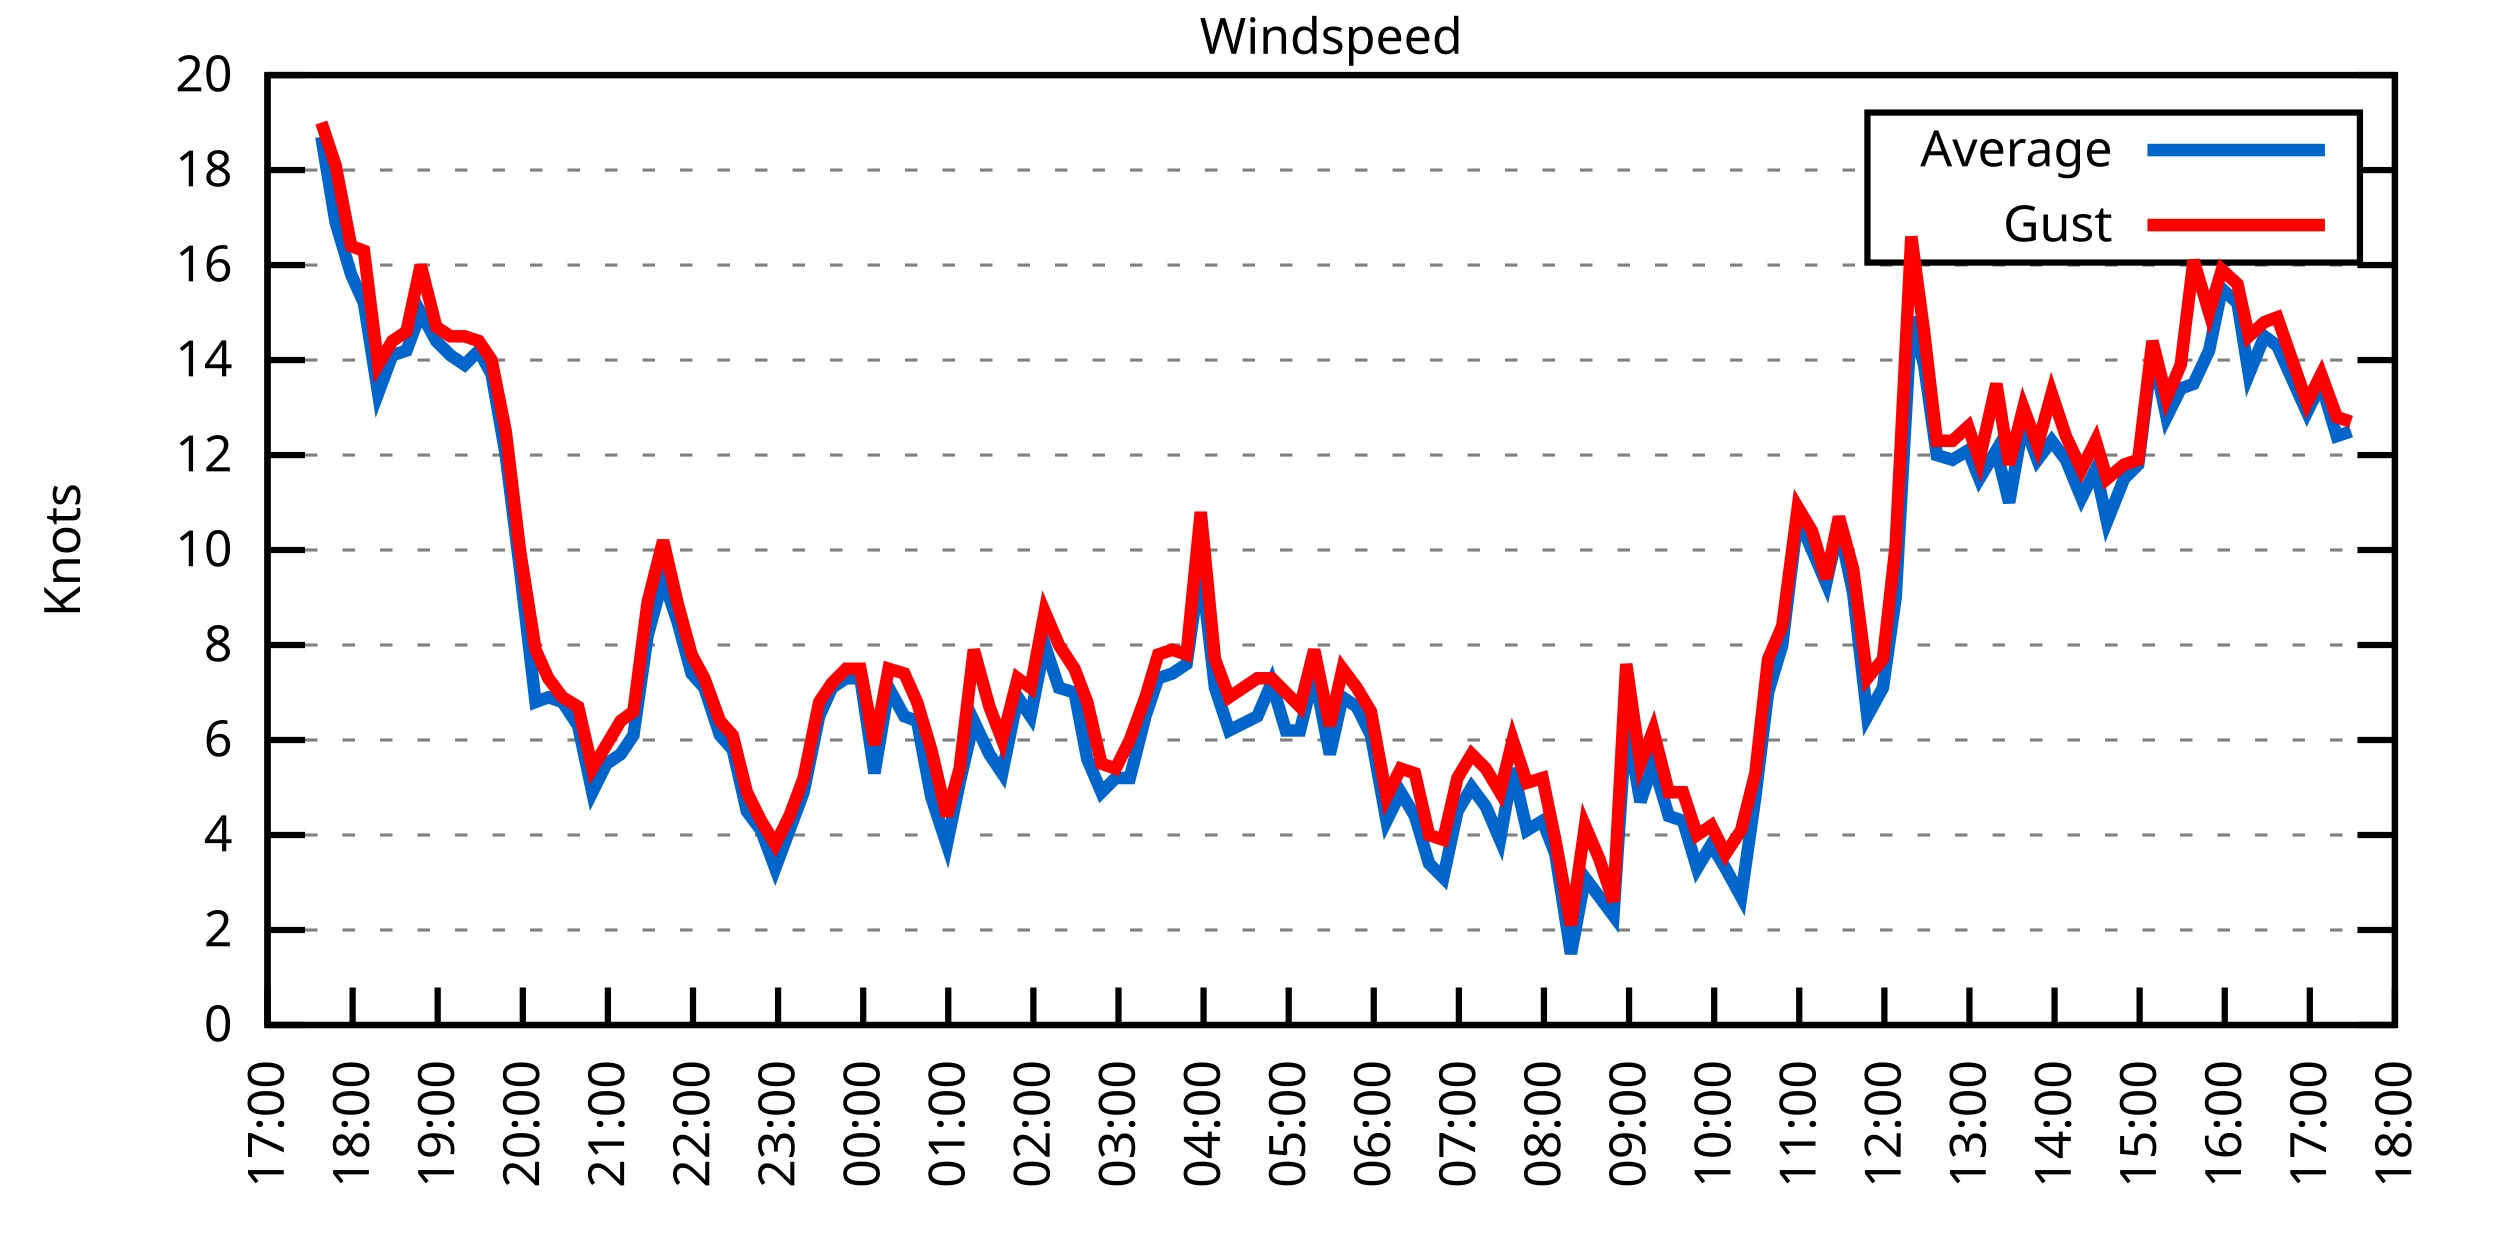
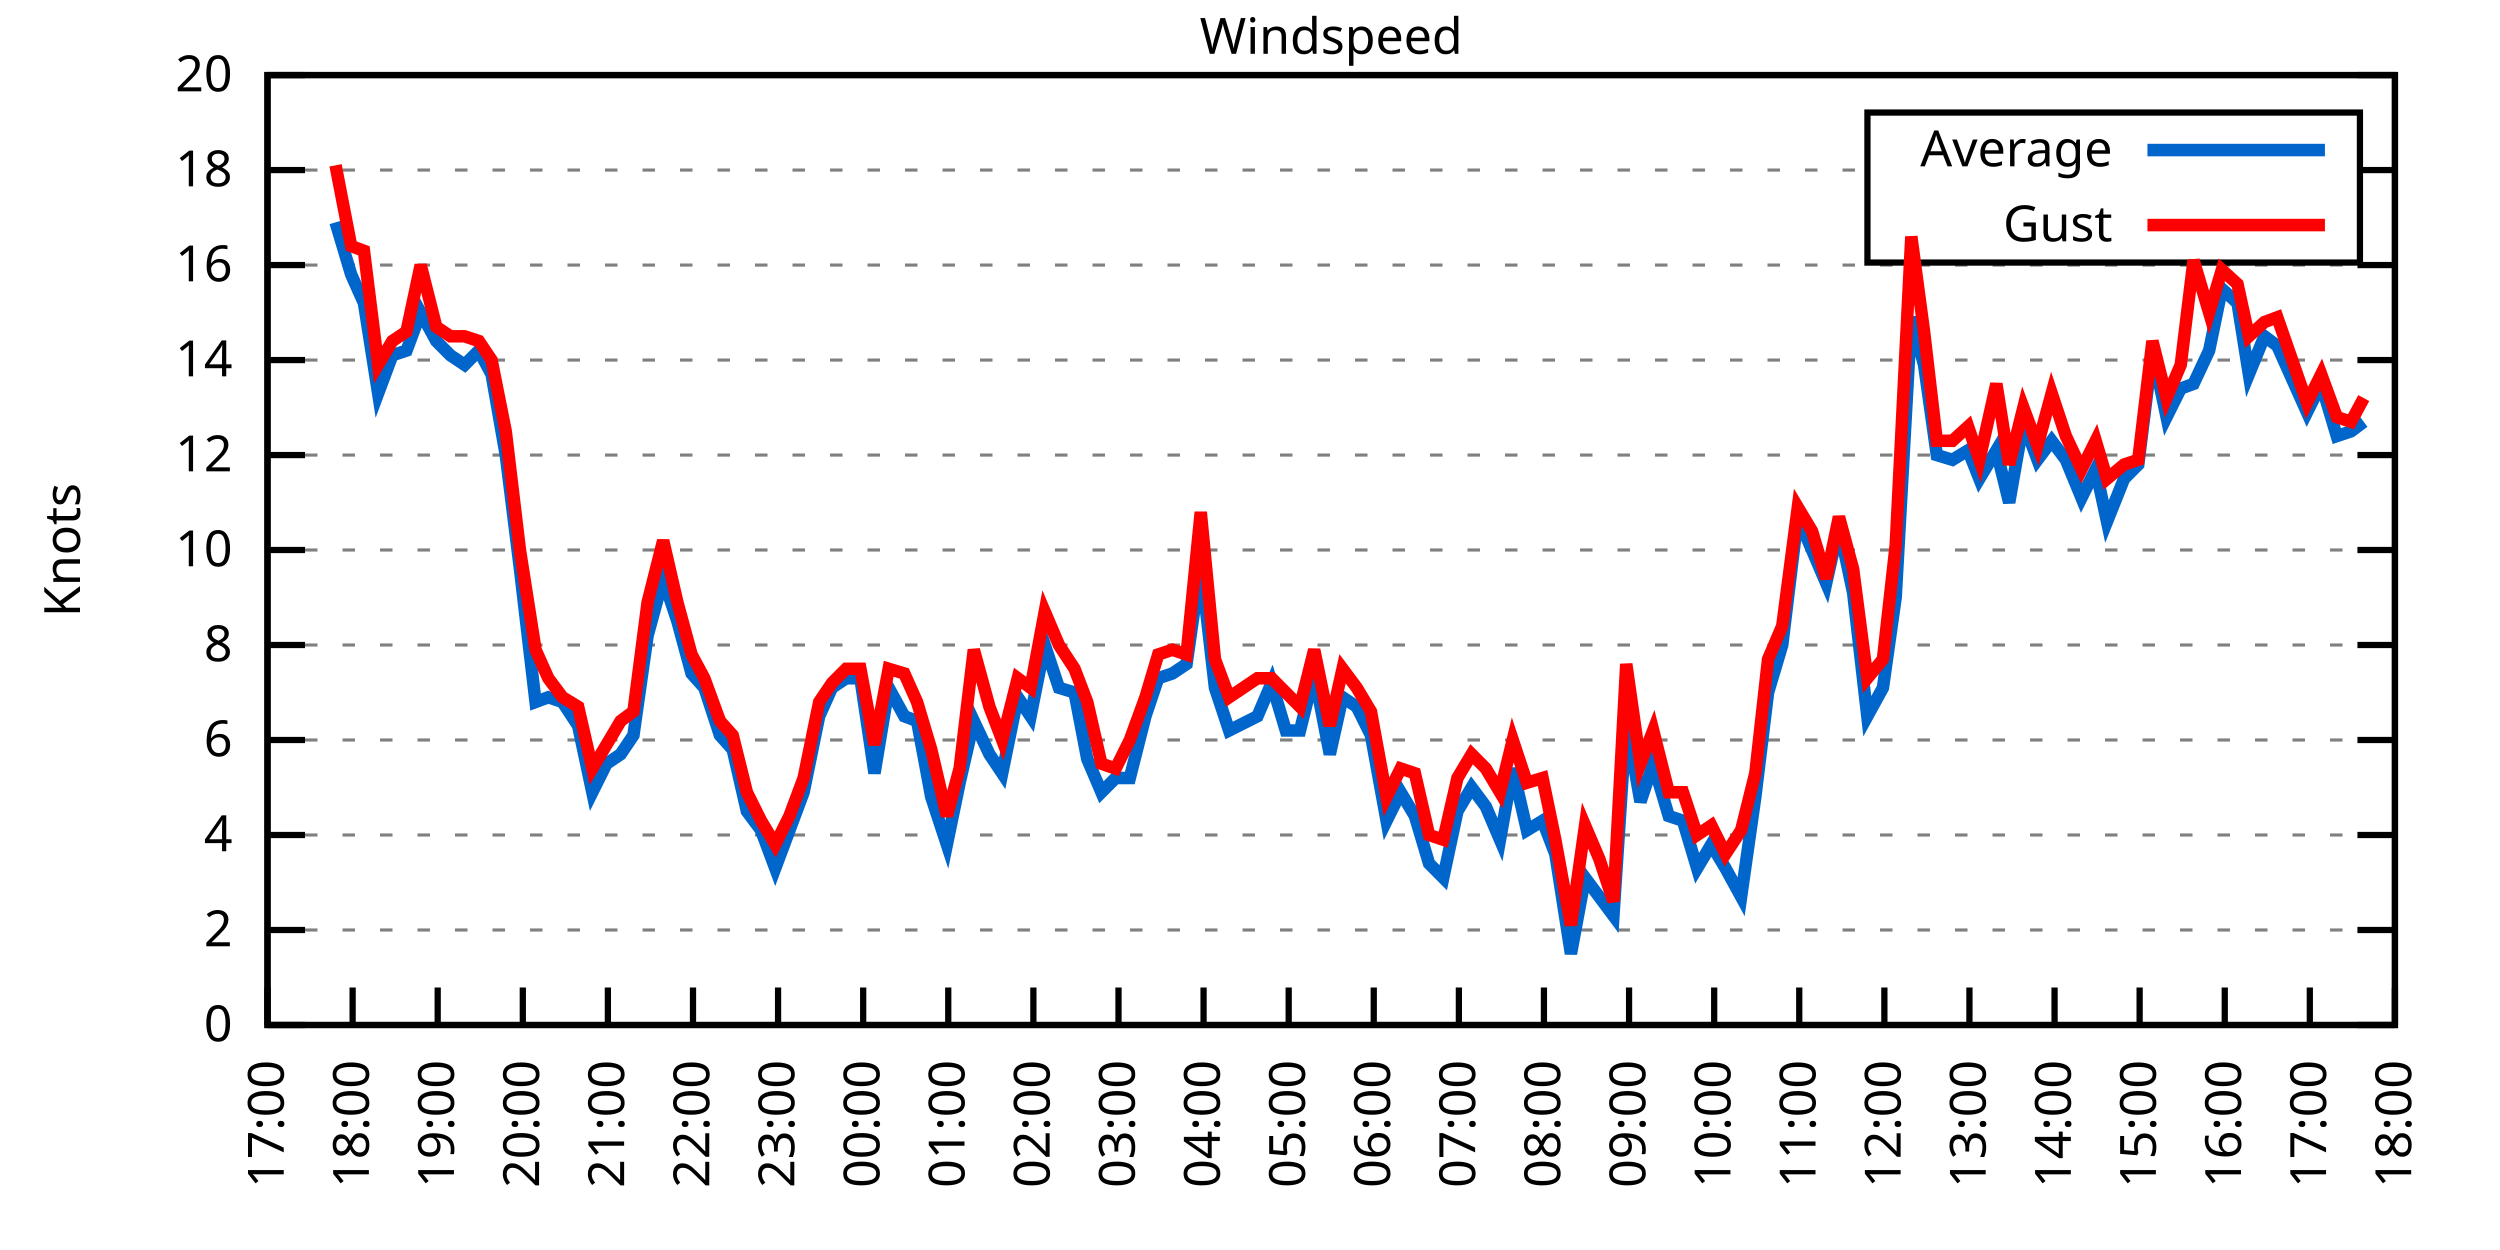
<svg xmlns="http://www.w3.org/2000/svg" xmlns:xlink="http://www.w3.org/1999/xlink" width="400" height="200" viewBox="0 0 400 200">
  <g id="gnuplot_canvas">
    <rect x="0" y="0" width="400" height="200" fill="none" />
    <defs>
      <circle id="gpDot" r="0.5" stroke-width="0.5" stroke="currentColor" />
      <path id="gpPt0" stroke-width="0.333" stroke="currentColor" d="M-1,0 h2 M0,-1 v2" />
      <path id="gpPt1" stroke-width="0.333" stroke="currentColor" d="M-1,-1 L1,1 M1,-1 L-1,1" />
      <path id="gpPt2" stroke-width="0.333" stroke="currentColor" d="M-1,0 L1,0 M0,-1 L0,1 M-1,-1 L1,1 M-1,1 L1,-1" />
      <rect id="gpPt3" stroke-width="0.333" stroke="currentColor" x="-1" y="-1" width="2" height="2" />
      <rect id="gpPt4" stroke-width="0.333" stroke="currentColor" fill="currentColor" x="-1" y="-1" width="2" height="2" />
      <circle id="gpPt5" stroke-width="0.333" stroke="currentColor" cx="0" cy="0" r="1" />
      <use xlink:href="#gpPt5" id="gpPt6" fill="currentColor" stroke="none" />
      <path id="gpPt7" stroke-width="0.333" stroke="currentColor" d="M0,-1.33 L-1.33,0.67 L1.33,0.67 z" />
      <use xlink:href="#gpPt7" id="gpPt8" fill="currentColor" stroke="none" />
      <use xlink:href="#gpPt7" id="gpPt9" stroke="currentColor" transform="rotate(180)" />
      <use xlink:href="#gpPt9" id="gpPt10" fill="currentColor" stroke="none" />
      <use xlink:href="#gpPt3" id="gpPt11" stroke="currentColor" transform="rotate(45)" />
      <use xlink:href="#gpPt11" id="gpPt12" fill="currentColor" stroke="none" />
      <path id="gpPt13" stroke-width="0.333" stroke="currentColor" d="M0,1.330 L1.265,0.411 L0.782,-1.067 L-0.782,-1.076 L-1.265,0.411 z" />
      <use xlink:href="#gpPt13" id="gpPt14" fill="currentColor" stroke="none" />
      <filter id="textbox" filterUnits="objectBoundingBox" x="0" y="0" height="1" width="1">
        <feFlood flood-color="white" flood-opacity="1" result="bgnd" />
        <feComposite in="SourceGraphic" in2="bgnd" operator="atop" />
      </filter>
      <filter id="greybox" filterUnits="objectBoundingBox" x="0" y="0" height="1" width="1">
        <feFlood flood-color="lightgrey" flood-opacity="1" result="grey" />
        <feComposite in="SourceGraphic" in2="grey" operator="atop" />
      </filter>
    </defs>
    <g fill="none" color="white" stroke="currentColor" stroke-width="1.00" stroke-linecap="butt" stroke-linejoin="miter">
</g>
    <g fill="none" color="black" stroke="currentColor" stroke-width="1.00" stroke-linecap="butt" stroke-linejoin="miter">
      <g stroke="none" shape-rendering="crispEdges">
        <polygon fill="rgb(255, 255, 255)" points="42.80,164.00 383.18,164.00 383.18,12.02 42.80,12.02 " />
      </g>
    </g>
    <g fill="none" color="black" stroke="currentColor" stroke-width="1.00" stroke-linecap="butt" stroke-linejoin="miter">
</g>
    <g fill="none" color="black" stroke="black" stroke-width="0.50" stroke-linecap="butt" stroke-linejoin="miter">
</g>
    <g fill="none" color="gray" stroke="currentColor" stroke-width="0.50" stroke-linecap="butt" stroke-linejoin="miter">
      <path stroke="gray" stroke-dasharray="2,4" class="gridline" d="M42.80,164.00 L383.19,164.00  " />
    </g>
    <g fill="none" color="gray" stroke="gray" stroke-width="1.00" stroke-linecap="butt" stroke-linejoin="miter">
</g>
    <g fill="none" color="black" stroke="currentColor" stroke-width="1.00" stroke-linecap="butt" stroke-linejoin="miter">
      <path stroke="black" d="M42.80,164.00 L48.80,164.00 M383.19,164.00 L377.19,164.00  " />
      <g transform="translate(37.20,166.60)" stroke="none" fill="black" font-family="Sans" font-size="8.00" text-anchor="end">
        <text>
          <tspan font-family="Sans"> 0</tspan>
        </text>
      </g>
    </g>
    <g fill="none" color="black" stroke="currentColor" stroke-width="1.00" stroke-linecap="butt" stroke-linejoin="miter">
</g>
    <g fill="none" color="black" stroke="black" stroke-width="0.50" stroke-linecap="butt" stroke-linejoin="miter">
</g>
    <g fill="none" color="gray" stroke="currentColor" stroke-width="0.50" stroke-linecap="butt" stroke-linejoin="miter">
      <path stroke="gray" stroke-dasharray="2,4" class="gridline" d="M42.80,148.80 L383.19,148.80  " />
    </g>
    <g fill="none" color="gray" stroke="gray" stroke-width="1.00" stroke-linecap="butt" stroke-linejoin="miter">
</g>
    <g fill="none" color="black" stroke="currentColor" stroke-width="1.00" stroke-linecap="butt" stroke-linejoin="miter">
      <path stroke="black" d="M42.80,148.80 L48.80,148.80 M383.19,148.80 L377.19,148.80  " />
      <g transform="translate(37.20,151.40)" stroke="none" fill="black" font-family="Sans" font-size="8.00" text-anchor="end">
        <text>
          <tspan font-family="Sans"> 2</tspan>
        </text>
      </g>
    </g>
    <g fill="none" color="black" stroke="currentColor" stroke-width="1.00" stroke-linecap="butt" stroke-linejoin="miter">
</g>
    <g fill="none" color="black" stroke="black" stroke-width="0.50" stroke-linecap="butt" stroke-linejoin="miter">
</g>
    <g fill="none" color="gray" stroke="currentColor" stroke-width="0.50" stroke-linecap="butt" stroke-linejoin="miter">
      <path stroke="gray" stroke-dasharray="2,4" class="gridline" d="M42.80,133.60 L383.19,133.60  " />
    </g>
    <g fill="none" color="gray" stroke="gray" stroke-width="1.00" stroke-linecap="butt" stroke-linejoin="miter">
</g>
    <g fill="none" color="black" stroke="currentColor" stroke-width="1.00" stroke-linecap="butt" stroke-linejoin="miter">
      <path stroke="black" d="M42.80,133.60 L48.80,133.60 M383.19,133.60 L377.19,133.60  " />
      <g transform="translate(37.20,136.20)" stroke="none" fill="black" font-family="Sans" font-size="8.00" text-anchor="end">
        <text>
          <tspan font-family="Sans"> 4</tspan>
        </text>
      </g>
    </g>
    <g fill="none" color="black" stroke="currentColor" stroke-width="1.00" stroke-linecap="butt" stroke-linejoin="miter">
</g>
    <g fill="none" color="black" stroke="black" stroke-width="0.50" stroke-linecap="butt" stroke-linejoin="miter">
</g>
    <g fill="none" color="gray" stroke="currentColor" stroke-width="0.50" stroke-linecap="butt" stroke-linejoin="miter">
      <path stroke="gray" stroke-dasharray="2,4" class="gridline" d="M42.80,118.40 L383.19,118.40  " />
    </g>
    <g fill="none" color="gray" stroke="gray" stroke-width="1.00" stroke-linecap="butt" stroke-linejoin="miter">
</g>
    <g fill="none" color="black" stroke="currentColor" stroke-width="1.00" stroke-linecap="butt" stroke-linejoin="miter">
      <path stroke="black" d="M42.80,118.40 L48.80,118.40 M383.19,118.40 L377.19,118.40  " />
      <g transform="translate(37.20,121.00)" stroke="none" fill="black" font-family="Sans" font-size="8.00" text-anchor="end">
        <text>
          <tspan font-family="Sans"> 6</tspan>
        </text>
      </g>
    </g>
    <g fill="none" color="black" stroke="currentColor" stroke-width="1.00" stroke-linecap="butt" stroke-linejoin="miter">
</g>
    <g fill="none" color="black" stroke="black" stroke-width="0.50" stroke-linecap="butt" stroke-linejoin="miter">
</g>
    <g fill="none" color="gray" stroke="currentColor" stroke-width="0.50" stroke-linecap="butt" stroke-linejoin="miter">
      <path stroke="gray" stroke-dasharray="2,4" class="gridline" d="M42.80,103.20 L383.19,103.20  " />
    </g>
    <g fill="none" color="gray" stroke="gray" stroke-width="1.00" stroke-linecap="butt" stroke-linejoin="miter">
</g>
    <g fill="none" color="black" stroke="currentColor" stroke-width="1.00" stroke-linecap="butt" stroke-linejoin="miter">
      <path stroke="black" d="M42.80,103.20 L48.80,103.20 M383.19,103.20 L377.19,103.20  " />
      <g transform="translate(37.20,105.80)" stroke="none" fill="black" font-family="Sans" font-size="8.00" text-anchor="end">
        <text>
          <tspan font-family="Sans"> 8</tspan>
        </text>
      </g>
    </g>
    <g fill="none" color="black" stroke="currentColor" stroke-width="1.00" stroke-linecap="butt" stroke-linejoin="miter">
</g>
    <g fill="none" color="black" stroke="black" stroke-width="0.50" stroke-linecap="butt" stroke-linejoin="miter">
</g>
    <g fill="none" color="gray" stroke="currentColor" stroke-width="0.50" stroke-linecap="butt" stroke-linejoin="miter">
      <path stroke="gray" stroke-dasharray="2,4" class="gridline" d="M42.80,88.00 L383.19,88.00  " />
    </g>
    <g fill="none" color="gray" stroke="gray" stroke-width="1.00" stroke-linecap="butt" stroke-linejoin="miter">
</g>
    <g fill="none" color="black" stroke="currentColor" stroke-width="1.00" stroke-linecap="butt" stroke-linejoin="miter">
      <path stroke="black" d="M42.80,88.00 L48.80,88.00 M383.19,88.00 L377.19,88.00  " />
      <g transform="translate(37.20,90.60)" stroke="none" fill="black" font-family="Sans" font-size="8.00" text-anchor="end">
        <text>
          <tspan font-family="Sans"> 10</tspan>
        </text>
      </g>
    </g>
    <g fill="none" color="black" stroke="currentColor" stroke-width="1.00" stroke-linecap="butt" stroke-linejoin="miter">
</g>
    <g fill="none" color="black" stroke="black" stroke-width="0.50" stroke-linecap="butt" stroke-linejoin="miter">
</g>
    <g fill="none" color="gray" stroke="currentColor" stroke-width="0.50" stroke-linecap="butt" stroke-linejoin="miter">
      <path stroke="gray" stroke-dasharray="2,4" class="gridline" d="M42.80,72.81 L383.19,72.81  " />
    </g>
    <g fill="none" color="gray" stroke="gray" stroke-width="1.00" stroke-linecap="butt" stroke-linejoin="miter">
</g>
    <g fill="none" color="black" stroke="currentColor" stroke-width="1.00" stroke-linecap="butt" stroke-linejoin="miter">
      <path stroke="black" d="M42.80,72.81 L48.80,72.81 M383.19,72.81 L377.19,72.81  " />
      <g transform="translate(37.20,75.41)" stroke="none" fill="black" font-family="Sans" font-size="8.00" text-anchor="end">
        <text>
          <tspan font-family="Sans"> 12</tspan>
        </text>
      </g>
    </g>
    <g fill="none" color="black" stroke="currentColor" stroke-width="1.00" stroke-linecap="butt" stroke-linejoin="miter">
</g>
    <g fill="none" color="black" stroke="black" stroke-width="0.50" stroke-linecap="butt" stroke-linejoin="miter">
</g>
    <g fill="none" color="gray" stroke="currentColor" stroke-width="0.50" stroke-linecap="butt" stroke-linejoin="miter">
      <path stroke="gray" stroke-dasharray="2,4" class="gridline" d="M42.80,57.61 L383.19,57.61  " />
    </g>
    <g fill="none" color="gray" stroke="gray" stroke-width="1.00" stroke-linecap="butt" stroke-linejoin="miter">
</g>
    <g fill="none" color="black" stroke="currentColor" stroke-width="1.00" stroke-linecap="butt" stroke-linejoin="miter">
      <path stroke="black" d="M42.80,57.61 L48.80,57.61 M383.19,57.61 L377.19,57.61  " />
      <g transform="translate(37.20,60.21)" stroke="none" fill="black" font-family="Sans" font-size="8.00" text-anchor="end">
        <text>
          <tspan font-family="Sans"> 14</tspan>
        </text>
      </g>
    </g>
    <g fill="none" color="black" stroke="currentColor" stroke-width="1.00" stroke-linecap="butt" stroke-linejoin="miter">
</g>
    <g fill="none" color="black" stroke="black" stroke-width="0.50" stroke-linecap="butt" stroke-linejoin="miter">
</g>
    <g fill="none" color="gray" stroke="currentColor" stroke-width="0.50" stroke-linecap="butt" stroke-linejoin="miter">
      <path stroke="gray" stroke-dasharray="2,4" class="gridline" d="M42.80,42.41 L383.19,42.41  " />
    </g>
    <g fill="none" color="gray" stroke="gray" stroke-width="1.00" stroke-linecap="butt" stroke-linejoin="miter">
</g>
    <g fill="none" color="black" stroke="currentColor" stroke-width="1.00" stroke-linecap="butt" stroke-linejoin="miter">
      <path stroke="black" d="M42.80,42.41 L48.80,42.41 M383.19,42.41 L377.19,42.41  " />
      <g transform="translate(37.20,45.01)" stroke="none" fill="black" font-family="Sans" font-size="8.00" text-anchor="end">
        <text>
          <tspan font-family="Sans"> 16</tspan>
        </text>
      </g>
    </g>
    <g fill="none" color="black" stroke="currentColor" stroke-width="1.00" stroke-linecap="butt" stroke-linejoin="miter">
</g>
    <g fill="none" color="black" stroke="black" stroke-width="0.50" stroke-linecap="butt" stroke-linejoin="miter">
</g>
    <g fill="none" color="gray" stroke="currentColor" stroke-width="0.50" stroke-linecap="butt" stroke-linejoin="miter">
      <path stroke="gray" stroke-dasharray="2,4" class="gridline" d="M42.80,27.21 L298.79,27.21 M377.59,27.21 L383.19,27.21  " />
    </g>
    <g fill="none" color="gray" stroke="gray" stroke-width="1.00" stroke-linecap="butt" stroke-linejoin="miter">
</g>
    <g fill="none" color="black" stroke="currentColor" stroke-width="1.00" stroke-linecap="butt" stroke-linejoin="miter">
      <path stroke="black" d="M42.80,27.21 L48.80,27.21 M383.19,27.21 L377.19,27.21  " />
      <g transform="translate(37.20,29.81)" stroke="none" fill="black" font-family="Sans" font-size="8.00" text-anchor="end">
        <text>
          <tspan font-family="Sans"> 18</tspan>
        </text>
      </g>
    </g>
    <g fill="none" color="black" stroke="currentColor" stroke-width="1.00" stroke-linecap="butt" stroke-linejoin="miter">
</g>
    <g fill="none" color="black" stroke="black" stroke-width="0.50" stroke-linecap="butt" stroke-linejoin="miter">
</g>
    <g fill="none" color="gray" stroke="currentColor" stroke-width="0.50" stroke-linecap="butt" stroke-linejoin="miter">
      <path stroke="gray" stroke-dasharray="2,4" class="gridline" d="M42.80,12.01 L383.19,12.01  " />
    </g>
    <g fill="none" color="gray" stroke="gray" stroke-width="1.00" stroke-linecap="butt" stroke-linejoin="miter">
</g>
    <g fill="none" color="black" stroke="currentColor" stroke-width="1.00" stroke-linecap="butt" stroke-linejoin="miter">
      <path stroke="black" d="M42.80,12.01 L48.80,12.01 M383.19,12.01 L377.19,12.01  " />
      <g transform="translate(37.20,14.61)" stroke="none" fill="black" font-family="Sans" font-size="8.00" text-anchor="end">
        <text>
          <tspan font-family="Sans"> 20</tspan>
        </text>
      </g>
    </g>
    <g fill="none" color="black" stroke="currentColor" stroke-width="1.00" stroke-linecap="butt" stroke-linejoin="miter">
      <path stroke="black" d="M42.80,164.00 L42.80,158.00  " />
      <g transform="translate(45.40,169.60) rotate(270.00)" stroke="none" fill="black" font-family="Sans" font-size="8.00" text-anchor="end">
        <text>
          <tspan font-family="Sans">17:00</tspan>
        </text>
      </g>
    </g>
    <g fill="none" color="black" stroke="currentColor" stroke-width="1.00" stroke-linecap="butt" stroke-linejoin="miter">
      <path stroke="black" d="M56.42,164.00 L56.42,158.00  " />
      <g transform="translate(59.02,169.60) rotate(270.00)" stroke="none" fill="black" font-family="Sans" font-size="8.00" text-anchor="end">
        <text>
          <tspan font-family="Sans">18:00</tspan>
        </text>
      </g>
    </g>
    <g fill="none" color="black" stroke="currentColor" stroke-width="1.00" stroke-linecap="butt" stroke-linejoin="miter">
      <path stroke="black" d="M70.03,164.00 L70.03,158.00  " />
      <g transform="translate(72.63,169.60) rotate(270.00)" stroke="none" fill="black" font-family="Sans" font-size="8.00" text-anchor="end">
        <text>
          <tspan font-family="Sans">19:00</tspan>
        </text>
      </g>
    </g>
    <g fill="none" color="black" stroke="currentColor" stroke-width="1.00" stroke-linecap="butt" stroke-linejoin="miter">
      <path stroke="black" d="M83.65,164.00 L83.65,158.00  " />
      <g transform="translate(86.25,169.60) rotate(270.00)" stroke="none" fill="black" font-family="Sans" font-size="8.00" text-anchor="end">
        <text>
          <tspan font-family="Sans">20:00</tspan>
        </text>
      </g>
    </g>
    <g fill="none" color="black" stroke="currentColor" stroke-width="1.00" stroke-linecap="butt" stroke-linejoin="miter">
      <path stroke="black" d="M97.26,164.00 L97.26,158.00  " />
      <g transform="translate(99.86,169.60) rotate(270.00)" stroke="none" fill="black" font-family="Sans" font-size="8.00" text-anchor="end">
        <text>
          <tspan font-family="Sans">21:00</tspan>
        </text>
      </g>
    </g>
    <g fill="none" color="black" stroke="currentColor" stroke-width="1.00" stroke-linecap="butt" stroke-linejoin="miter">
      <path stroke="black" d="M110.88,164.00 L110.88,158.00  " />
      <g transform="translate(113.48,169.60) rotate(270.00)" stroke="none" fill="black" font-family="Sans" font-size="8.00" text-anchor="end">
        <text>
          <tspan font-family="Sans">22:00</tspan>
        </text>
      </g>
    </g>
    <g fill="none" color="black" stroke="currentColor" stroke-width="1.00" stroke-linecap="butt" stroke-linejoin="miter">
      <path stroke="black" d="M124.49,164.00 L124.49,158.00  " />
      <g transform="translate(127.09,169.60) rotate(270.00)" stroke="none" fill="black" font-family="Sans" font-size="8.00" text-anchor="end">
        <text>
          <tspan font-family="Sans">23:00</tspan>
        </text>
      </g>
    </g>
    <g fill="none" color="black" stroke="currentColor" stroke-width="1.00" stroke-linecap="butt" stroke-linejoin="miter">
      <path stroke="black" d="M138.11,164.00 L138.11,158.00  " />
      <g transform="translate(140.71,169.60) rotate(270.00)" stroke="none" fill="black" font-family="Sans" font-size="8.00" text-anchor="end">
        <text>
          <tspan font-family="Sans">00:00</tspan>
        </text>
      </g>
    </g>
    <g fill="none" color="black" stroke="currentColor" stroke-width="1.00" stroke-linecap="butt" stroke-linejoin="miter">
      <path stroke="black" d="M151.72,164.00 L151.72,158.00  " />
      <g transform="translate(154.32,169.60) rotate(270.00)" stroke="none" fill="black" font-family="Sans" font-size="8.00" text-anchor="end">
        <text>
          <tspan font-family="Sans">01:00</tspan>
        </text>
      </g>
    </g>
    <g fill="none" color="black" stroke="currentColor" stroke-width="1.00" stroke-linecap="butt" stroke-linejoin="miter">
      <path stroke="black" d="M165.34,164.00 L165.34,158.00  " />
      <g transform="translate(167.94,169.60) rotate(270.00)" stroke="none" fill="black" font-family="Sans" font-size="8.00" text-anchor="end">
        <text>
          <tspan font-family="Sans">02:00</tspan>
        </text>
      </g>
    </g>
    <g fill="none" color="black" stroke="currentColor" stroke-width="1.00" stroke-linecap="butt" stroke-linejoin="miter">
      <path stroke="black" d="M178.96,164.00 L178.96,158.00  " />
      <g transform="translate(181.56,169.60) rotate(270.00)" stroke="none" fill="black" font-family="Sans" font-size="8.00" text-anchor="end">
        <text>
          <tspan font-family="Sans">03:00</tspan>
        </text>
      </g>
    </g>
    <g fill="none" color="black" stroke="currentColor" stroke-width="1.00" stroke-linecap="butt" stroke-linejoin="miter">
      <path stroke="black" d="M192.57,164.00 L192.57,158.00  " />
      <g transform="translate(195.17,169.60) rotate(270.00)" stroke="none" fill="black" font-family="Sans" font-size="8.00" text-anchor="end">
        <text>
          <tspan font-family="Sans">04:00</tspan>
        </text>
      </g>
    </g>
    <g fill="none" color="black" stroke="currentColor" stroke-width="1.00" stroke-linecap="butt" stroke-linejoin="miter">
      <path stroke="black" d="M206.19,164.00 L206.19,158.00  " />
      <g transform="translate(208.79,169.60) rotate(270.00)" stroke="none" fill="black" font-family="Sans" font-size="8.00" text-anchor="end">
        <text>
          <tspan font-family="Sans">05:00</tspan>
        </text>
      </g>
    </g>
    <g fill="none" color="black" stroke="currentColor" stroke-width="1.00" stroke-linecap="butt" stroke-linejoin="miter">
      <path stroke="black" d="M219.80,164.00 L219.80,158.00  " />
      <g transform="translate(222.40,169.60) rotate(270.00)" stroke="none" fill="black" font-family="Sans" font-size="8.00" text-anchor="end">
        <text>
          <tspan font-family="Sans">06:00</tspan>
        </text>
      </g>
    </g>
    <g fill="none" color="black" stroke="currentColor" stroke-width="1.00" stroke-linecap="butt" stroke-linejoin="miter">
      <path stroke="black" d="M233.42,164.00 L233.42,158.00  " />
      <g transform="translate(236.02,169.60) rotate(270.00)" stroke="none" fill="black" font-family="Sans" font-size="8.00" text-anchor="end">
        <text>
          <tspan font-family="Sans">07:00</tspan>
        </text>
      </g>
    </g>
    <g fill="none" color="black" stroke="currentColor" stroke-width="1.00" stroke-linecap="butt" stroke-linejoin="miter">
      <path stroke="black" d="M247.03,164.00 L247.03,158.00  " />
      <g transform="translate(249.63,169.60) rotate(270.00)" stroke="none" fill="black" font-family="Sans" font-size="8.00" text-anchor="end">
        <text>
          <tspan font-family="Sans">08:00</tspan>
        </text>
      </g>
    </g>
    <g fill="none" color="black" stroke="currentColor" stroke-width="1.00" stroke-linecap="butt" stroke-linejoin="miter">
      <path stroke="black" d="M260.65,164.00 L260.65,158.00  " />
      <g transform="translate(263.25,169.60) rotate(270.00)" stroke="none" fill="black" font-family="Sans" font-size="8.00" text-anchor="end">
        <text>
          <tspan font-family="Sans">09:00</tspan>
        </text>
      </g>
    </g>
    <g fill="none" color="black" stroke="currentColor" stroke-width="1.00" stroke-linecap="butt" stroke-linejoin="miter">
      <path stroke="black" d="M274.27,164.00 L274.27,158.00  " />
      <g transform="translate(276.87,169.60) rotate(270.00)" stroke="none" fill="black" font-family="Sans" font-size="8.00" text-anchor="end">
        <text>
          <tspan font-family="Sans">10:00</tspan>
        </text>
      </g>
    </g>
    <g fill="none" color="black" stroke="currentColor" stroke-width="1.00" stroke-linecap="butt" stroke-linejoin="miter">
      <path stroke="black" d="M287.88,164.00 L287.88,158.00  " />
      <g transform="translate(290.48,169.60) rotate(270.00)" stroke="none" fill="black" font-family="Sans" font-size="8.00" text-anchor="end">
        <text>
          <tspan font-family="Sans">11:00</tspan>
        </text>
      </g>
    </g>
    <g fill="none" color="black" stroke="currentColor" stroke-width="1.00" stroke-linecap="butt" stroke-linejoin="miter">
      <path stroke="black" d="M301.50,164.00 L301.50,158.00  " />
      <g transform="translate(304.10,169.60) rotate(270.00)" stroke="none" fill="black" font-family="Sans" font-size="8.00" text-anchor="end">
        <text>
          <tspan font-family="Sans">12:00</tspan>
        </text>
      </g>
    </g>
    <g fill="none" color="black" stroke="currentColor" stroke-width="1.00" stroke-linecap="butt" stroke-linejoin="miter">
      <path stroke="black" d="M315.11,164.00 L315.11,158.00  " />
      <g transform="translate(317.71,169.60) rotate(270.00)" stroke="none" fill="black" font-family="Sans" font-size="8.00" text-anchor="end">
        <text>
          <tspan font-family="Sans">13:00</tspan>
        </text>
      </g>
    </g>
    <g fill="none" color="black" stroke="currentColor" stroke-width="1.00" stroke-linecap="butt" stroke-linejoin="miter">
      <path stroke="black" d="M328.73,164.00 L328.73,158.00  " />
      <g transform="translate(331.33,169.60) rotate(270.00)" stroke="none" fill="black" font-family="Sans" font-size="8.00" text-anchor="end">
        <text>
          <tspan font-family="Sans">14:00</tspan>
        </text>
      </g>
    </g>
    <g fill="none" color="black" stroke="currentColor" stroke-width="1.00" stroke-linecap="butt" stroke-linejoin="miter">
      <path stroke="black" d="M342.34,164.00 L342.34,158.00  " />
      <g transform="translate(344.94,169.60) rotate(270.00)" stroke="none" fill="black" font-family="Sans" font-size="8.00" text-anchor="end">
        <text>
          <tspan font-family="Sans">15:00</tspan>
        </text>
      </g>
    </g>
    <g fill="none" color="black" stroke="currentColor" stroke-width="1.00" stroke-linecap="butt" stroke-linejoin="miter">
      <path stroke="black" d="M355.96,164.00 L355.96,158.00  " />
      <g transform="translate(358.56,169.60) rotate(270.00)" stroke="none" fill="black" font-family="Sans" font-size="8.00" text-anchor="end">
        <text>
          <tspan font-family="Sans">16:00</tspan>
        </text>
      </g>
    </g>
    <g fill="none" color="black" stroke="currentColor" stroke-width="1.00" stroke-linecap="butt" stroke-linejoin="miter">
      <path stroke="black" d="M369.57,164.00 L369.57,158.00  " />
      <g transform="translate(372.17,169.60) rotate(270.00)" stroke="none" fill="black" font-family="Sans" font-size="8.00" text-anchor="end">
        <text>
          <tspan font-family="Sans">17:00</tspan>
        </text>
      </g>
    </g>
    <g fill="none" color="black" stroke="currentColor" stroke-width="1.00" stroke-linecap="butt" stroke-linejoin="miter">
      <path stroke="black" d="M383.19,164.00 L383.19,158.00  " />
      <g transform="translate(385.79,169.60) rotate(270.00)" stroke="none" fill="black" font-family="Sans" font-size="8.00" text-anchor="end">
        <text>
          <tspan font-family="Sans">18:00</tspan>
        </text>
      </g>
    </g>
    <g fill="none" color="black" stroke="currentColor" stroke-width="1.00" stroke-linecap="butt" stroke-linejoin="miter">
</g>
    <g fill="none" color="black" stroke="currentColor" stroke-width="1.00" stroke-linecap="butt" stroke-linejoin="miter">
      <path stroke="black" d="M42.80,12.01 L42.80,164.00 L383.19,164.00 L383.19,12.01 L42.80,12.01 Z  " />
    </g>
    <g fill="none" color="black" stroke="currentColor" stroke-width="1.00" stroke-linecap="butt" stroke-linejoin="miter">
</g>
    <g fill="none" color="black" stroke="currentColor" stroke-width="1.00" stroke-linecap="butt" stroke-linejoin="miter">
      <path stroke="black" d="M298.79,42.01 L298.79,18.01 L377.59,18.01 L377.59,42.01 L298.79,42.01 Z  " />
    </g>
    <g id="Windspeed_plot_1">
      <g fill="none" color="white" stroke="black" stroke-width="2.00" stroke-linecap="butt" stroke-linejoin="miter">
</g>
      <g fill="none" color="black" stroke="currentColor" stroke-width="2.00" stroke-linecap="butt" stroke-linejoin="miter">
        <g transform="translate(337.99,26.61)" stroke="none" fill="black" font-family="Sans" font-size="8.00" text-anchor="end">
          <text>
            <tspan font-family="Sans">Average</tspan>
          </text>
        </g>
      </g>
      <g fill="none" color="black" stroke="currentColor" stroke-width="2.00" stroke-linecap="butt" stroke-linejoin="miter">
-         <path stroke="rgb(  0, 102, 204)" d="M343.59,24.01 L371.99,24.01 M51.42,21.89 L53.69,35.57 L56.19,43.93 L58.23,48.49 L60.50,62.93 L62.77,56.85   L65.04,56.09 L67.31,50.01 L69.80,54.57 L72.07,56.85 L74.34,58.37 L76.61,56.09 L78.65,59.89 L80.92,72.81   L83.19,91.04 L85.69,112.32 L87.73,111.56 L90.00,112.32 L92.50,116.12 L94.77,126.76 L97.04,122.20 L99.30,120.68   L101.35,117.64 L103.62,101.68 L106.11,92.56 L108.38,99.40 L110.65,107.76 L112.69,110.04 L115.19,117.64 L117.23,119.92   L119.50,129.80 L121.77,132.84 L124.04,138.92 L126.31,132.84 L128.58,126.76 L131.07,114.60 L133.12,110.04 L135.39,108.52   L137.66,108.52 L139.92,123.72 L142.19,110.04 L144.69,114.60 L146.73,115.36 L149.00,127.52 L151.50,135.12 L153.54,125.24   L155.81,115.36 L158.31,120.68 L160.35,123.72 L162.84,111.56 L164.89,114.60 L167.16,103.20 L169.43,110.04 L171.92,110.80   L173.96,121.44 L176.23,126.76 L178.50,124.48 L180.77,124.48 L183.27,114.60 L185.31,108.52 L187.58,107.76 L189.85,106.24   L192.12,90.28 L194.39,110.04 L196.66,116.88 L201.19,114.60 L203.46,109.28 L205.73,116.88 L208.00,116.88 L210.27,107.76   L212.77,120.68 L214.81,111.56 L217.08,113.08 L219.35,117.64 L221.85,131.32 L224.11,126.76 L226.38,130.56 L228.65,138.16   L230.92,140.44 L233.19,129.80 L235.46,126.00 L237.73,129.04 L240.00,134.36 L242.04,122.96 L244.31,132.84 L246.81,131.32   L248.85,136.64 L251.35,152.60 L253.61,140.44 L255.88,143.48 L258.15,146.52 L260.20,115.36 L262.47,128.28 L264.51,122.20   L267.00,130.56 L269.27,131.32 L271.54,138.92 L273.81,135.12 L276.08,138.92 L278.58,143.48 L280.85,127.52 L282.89,110.80   L285.16,103.20 L287.65,82.69 L289.92,88.00 L292.19,93.32 L294.23,84.21 L296.50,94.84 L298.77,114.60 L301.27,110.04   L303.31,95.60 L305.81,50.77 L307.85,58.37 L309.89,72.81 L312.39,73.57 L314.89,72.05 L316.70,76.61 L319.42,72.05   L321.47,80.41 L323.74,67.49 L326.00,73.57 L328.27,70.53 L330.54,73.57 L333.04,79.65 L335.31,75.09 L337.12,83.45   L339.85,76.61 L342.12,74.33 L344.39,56.09 L346.65,66.73 L348.92,62.17 L350.97,61.41 L353.46,56.09 L355.50,46.21   L358.00,48.49 L359.82,59.89 L362.31,53.81 L364.36,55.33 L369.12,65.97 L371.39,61.41 L373.89,69.77 L376.16,69.01    " />
+         <path stroke="rgb(  0, 102, 204)" d="M343.59,24.01 L371.99,24.01 M53.69,35.57 L56.19,43.93 L58.23,48.49 L60.50,62.93 L62.77,56.85 L65.04,56.09   L67.31,50.01 L69.80,54.57 L72.07,56.85 L74.34,58.37 L76.61,56.09 L78.65,59.89 L80.92,72.81 L83.19,91.04   L85.69,112.32 L87.73,111.56 L90.00,112.32 L92.50,116.12 L94.77,126.76 L97.04,122.20 L99.30,120.68 L101.35,117.64   L103.62,101.68 L106.11,92.56 L108.38,99.40 L110.65,107.76 L112.69,110.04 L115.19,117.64 L117.23,119.92 L119.50,129.80   L121.77,132.84 L124.04,138.92 L126.31,132.84 L128.58,126.76 L131.07,114.60 L133.12,110.04 L135.39,108.52 L137.66,108.52   L139.92,123.72 L142.19,110.04 L144.69,114.60 L146.73,115.36 L149.00,127.52 L151.50,135.12 L153.54,125.24 L155.81,115.36   L158.31,120.68 L160.35,123.72 L162.84,111.56 L164.89,114.60 L167.16,103.20 L169.43,110.04 L171.92,110.80 L173.96,121.44   L176.23,126.76 L178.50,124.48 L180.77,124.48 L183.27,114.60 L185.31,108.52 L187.58,107.76 L189.85,106.24 L192.12,90.28   L194.39,110.04 L196.66,116.88 L201.19,114.60 L203.46,109.28 L205.73,116.88 L208.00,116.88 L210.27,107.76 L212.77,120.68   L214.81,111.56 L217.08,113.08 L219.35,117.64 L221.85,131.32 L224.11,126.76 L226.38,130.56 L228.65,138.16 L230.92,140.44   L233.19,129.80 L235.46,126.00 L237.73,129.04 L240.00,134.36 L242.04,122.96 L244.31,132.84 L246.81,131.32 L248.85,136.64   L251.35,152.60 L253.61,140.44 L255.88,143.48 L258.15,146.52 L260.20,115.36 L262.47,128.28 L264.51,122.20 L267.00,130.56   L269.27,131.32 L271.54,138.92 L273.81,135.12 L276.08,138.92 L278.58,143.48 L280.85,127.52 L282.89,110.80 L285.16,103.20   L287.65,82.69 L289.92,88.00 L292.19,93.32 L294.23,84.21 L296.50,94.84 L298.77,114.60 L301.27,110.04 L303.31,95.60   L305.81,50.77 L307.85,58.37 L309.89,72.81 L312.39,73.57 L314.89,72.05 L316.70,76.61 L319.42,72.05 L321.47,80.41   L323.74,67.49 L326.00,73.57 L328.27,70.53 L330.54,73.57 L333.04,79.65 L335.31,75.09 L337.12,83.45 L339.85,76.61   L342.12,74.33 L344.39,56.09 L346.65,66.73 L348.92,62.17 L350.97,61.41 L353.46,56.09 L355.50,46.21 L358.00,48.49   L359.82,59.89 L362.31,53.81 L364.36,55.33 L369.12,65.97 L371.39,61.41 L373.89,69.77 L376.16,69.01 L378.20,67.49    " />
      </g>
    </g>
    <g id="Windspeed_plot_2">
      <g fill="none" color="black" stroke="currentColor" stroke-width="2.00" stroke-linecap="butt" stroke-linejoin="miter">
        <g transform="translate(337.99,38.61)" stroke="none" fill="black" font-family="Sans" font-size="8.00" text-anchor="end">
          <text>
            <tspan font-family="Sans">Gust</tspan>
          </text>
        </g>
      </g>
      <g fill="none" color="black" stroke="currentColor" stroke-width="2.00" stroke-linecap="butt" stroke-linejoin="miter">
-         <path stroke="rgb(255,   0,   0)" d="M343.59,36.01 L371.99,36.01 M51.42,19.61 L53.69,26.45 L56.19,39.37 L58.23,40.13 L60.50,58.37 L62.77,54.57   L65.04,53.05 L67.31,42.41 L69.80,52.29 L72.07,53.81 L74.34,53.81 L76.61,54.57 L78.65,57.61 L80.92,69.01   L83.19,88.00 L85.69,103.96 L87.73,108.52 L90.00,111.56 L92.50,113.08 L94.77,122.96 L97.04,119.16 L99.30,115.36   L101.35,113.84 L103.62,96.36 L106.11,86.49 L108.38,96.36 L110.65,104.72 L112.69,108.52 L115.19,115.36 L117.23,117.64   L119.50,126.76 L121.77,131.32 L124.04,135.12 L126.31,130.56 L128.58,124.48 L131.07,112.32 L133.12,109.28 L135.39,107.00   L137.66,107.00 L139.92,119.16 L142.19,107.00 L144.69,107.76 L146.73,112.32 L149.00,119.92 L151.50,130.56 L153.54,122.96   L155.81,103.96 L158.31,113.08 L160.35,118.40 L162.84,108.52 L164.89,110.04 L167.16,97.88 L169.43,103.20 L171.92,107.00   L173.96,112.32 L176.23,122.20 L178.50,122.96 L180.77,118.40 L183.27,111.56 L185.31,104.72 L187.58,103.96 L189.85,104.72   L192.12,81.93 L194.39,105.48 L196.66,111.56 L201.19,108.52 L203.46,108.52 L205.73,110.80 L208.00,113.08 L210.27,103.96   L212.77,116.12 L214.81,107.00 L217.08,110.04 L219.35,113.84 L221.85,127.52 L224.11,122.96 L226.38,123.72 L228.65,133.60   L230.92,134.36 L233.19,124.48 L235.46,120.68 L237.73,122.96 L240.00,126.76 L242.04,118.40 L244.31,125.24 L246.81,124.48   L248.85,134.36 L251.35,148.04 L253.61,132.08 L255.88,137.40 L258.15,144.24 L260.20,106.24 L262.47,122.20 L264.51,116.88   L267.00,126.76 L269.27,126.76 L271.54,133.60 L273.81,132.08 L276.08,136.64 L278.58,132.84 L280.85,123.72 L282.89,105.48   L285.16,100.16 L287.65,81.17 L289.92,84.97 L292.19,92.56 L294.23,82.69 L296.50,91.04 L298.77,108.52 L301.27,105.48   L303.31,87.25 L305.81,37.85 L307.85,53.05 L309.89,70.53 L312.39,70.53 L314.89,68.25 L316.70,73.57 L319.42,61.41   L321.47,74.33 L323.74,65.21 L326.00,71.29 L328.27,62.93 L330.54,69.77 L333.04,75.09 L335.31,70.53 L337.12,76.61   L339.85,74.33 L342.12,73.57 L344.39,54.57 L346.65,63.69 L348.92,58.37 L350.97,41.65 L353.46,50.01 L355.50,43.17   L358.00,45.45 L359.82,53.81 L362.31,51.53 L364.36,50.77 L369.12,64.45 L371.39,59.89 L373.89,66.73 L376.16,67.49    " />
+         <path stroke="rgb(255,   0,   0)" d="M343.59,36.01 L371.99,36.01 M53.69,26.45 L56.19,39.37 L58.23,40.13 L60.50,58.37 L62.77,54.57 L65.04,53.05   L67.31,42.41 L69.80,52.29 L72.07,53.81 L74.34,53.81 L76.61,54.57 L78.65,57.61 L80.92,69.01 L83.19,88.00   L85.69,103.96 L87.73,108.52 L90.00,111.56 L92.50,113.08 L94.77,122.96 L97.04,119.16 L99.30,115.36 L101.35,113.84   L103.62,96.36 L106.11,86.49 L108.38,96.36 L110.65,104.72 L112.69,108.52 L115.19,115.36 L117.23,117.64 L119.50,126.76   L121.77,131.32 L124.04,135.12 L126.31,130.56 L128.58,124.48 L131.07,112.32 L133.12,109.28 L135.39,107.00 L137.66,107.00   L139.92,119.16 L142.19,107.00 L144.69,107.76 L146.73,112.32 L149.00,119.92 L151.50,130.56 L153.54,122.96 L155.81,103.96   L158.31,113.08 L160.35,118.40 L162.84,108.52 L164.89,110.04 L167.16,97.88 L169.43,103.20 L171.92,107.00 L173.96,112.32   L176.23,122.20 L178.50,122.96 L180.77,118.40 L183.27,111.56 L185.31,104.72 L187.58,103.96 L189.85,104.72 L192.12,81.93   L194.39,105.48 L196.66,111.56 L201.19,108.52 L203.46,108.52 L205.73,110.80 L208.00,113.08 L210.27,103.96 L212.77,116.12   L214.81,107.00 L217.08,110.04 L219.35,113.84 L221.85,127.52 L224.11,122.96 L226.38,123.72 L228.65,133.60 L230.92,134.36   L233.19,124.48 L235.46,120.68 L237.73,122.96 L240.00,126.76 L242.04,118.40 L244.31,125.24 L246.81,124.48 L248.85,134.36   L251.35,148.04 L253.61,132.08 L255.88,137.40 L258.15,144.24 L260.20,106.24 L262.47,122.20 L264.51,116.88 L267.00,126.76   L269.27,126.76 L271.54,133.60 L273.81,132.08 L276.08,136.64 L278.58,132.84 L280.85,123.72 L282.89,105.48 L285.16,100.16   L287.65,81.17 L289.92,84.97 L292.19,92.56 L294.23,82.69 L296.50,91.04 L298.77,108.52 L301.27,105.48 L303.31,87.25   L305.81,37.85 L307.85,53.05 L309.89,70.53 L312.39,70.53 L314.89,68.25 L316.70,73.57 L319.42,61.41 L321.47,74.33   L323.74,65.21 L326.00,71.29 L328.27,62.93 L330.54,69.77 L333.04,75.09 L335.31,70.53 L337.12,76.61 L339.85,74.33   L342.12,73.57 L344.39,54.57 L346.65,63.69 L348.92,58.37 L350.97,41.65 L353.46,50.01 L355.50,43.17 L358.00,45.45   L359.82,53.81 L362.31,51.53 L364.36,50.77 L369.12,64.45 L371.39,59.89 L373.89,66.73 L376.16,67.49 L378.20,63.69    " />
      </g>
    </g>
    <g fill="none" color="black" stroke="currentColor" stroke-width="2.00" stroke-linecap="butt" stroke-linejoin="miter">
</g>
    <g fill="none" color="black" stroke="black" stroke-width="1.00" stroke-linecap="butt" stroke-linejoin="miter">
</g>
    <g fill="none" color="black" stroke="currentColor" stroke-width="1.00" stroke-linecap="butt" stroke-linejoin="miter">
      <path stroke="black" d="M42.80,12.01 L42.80,164.00 L383.19,164.00 L383.19,12.01 L42.80,12.01 Z  " />
      <g transform="translate(12.80,88.01) rotate(270.00)" stroke="none" fill="black" font-family="Sans" font-size="8.00" text-anchor="middle">
        <text>
          <tspan font-family="Sans">Knots</tspan>
        </text>
      </g>
    </g>
    <g fill="none" color="black" stroke="currentColor" stroke-width="1.00" stroke-linecap="butt" stroke-linejoin="miter">
</g>
    <g fill="none" color="black" stroke="currentColor" stroke-width="1.00" stroke-linecap="butt" stroke-linejoin="miter">
      <g transform="translate(212.99,8.61)" stroke="none" fill="black" font-family="Sans" font-size="8.00" text-anchor="middle">
        <text>
          <tspan font-family="Sans">Windspeed</tspan>
        </text>
      </g>
    </g>
    <g fill="none" color="black" stroke="currentColor" stroke-width="1.00" stroke-linecap="butt" stroke-linejoin="miter">
</g>
  </g>
</svg>
